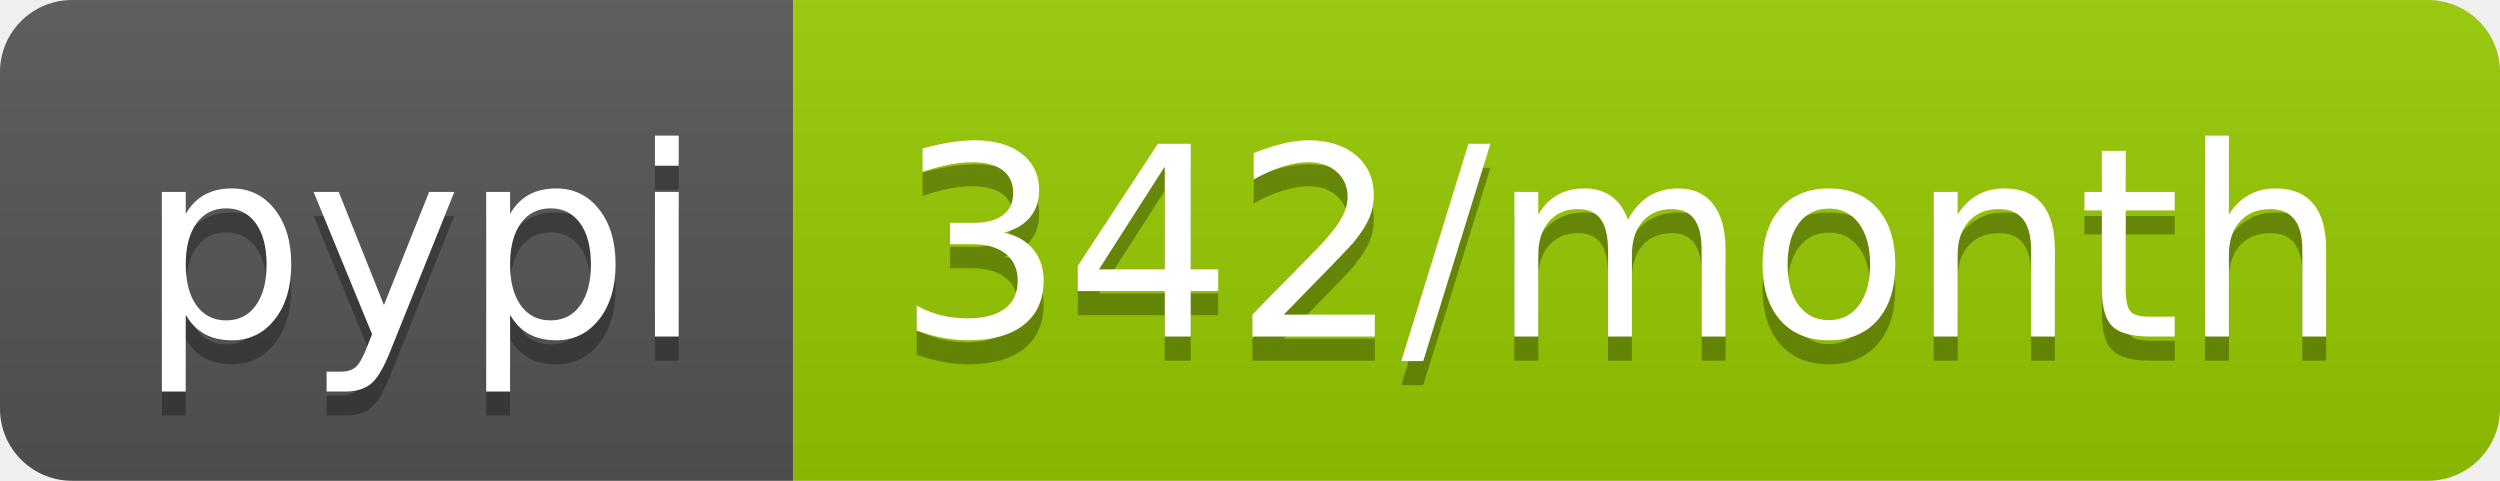
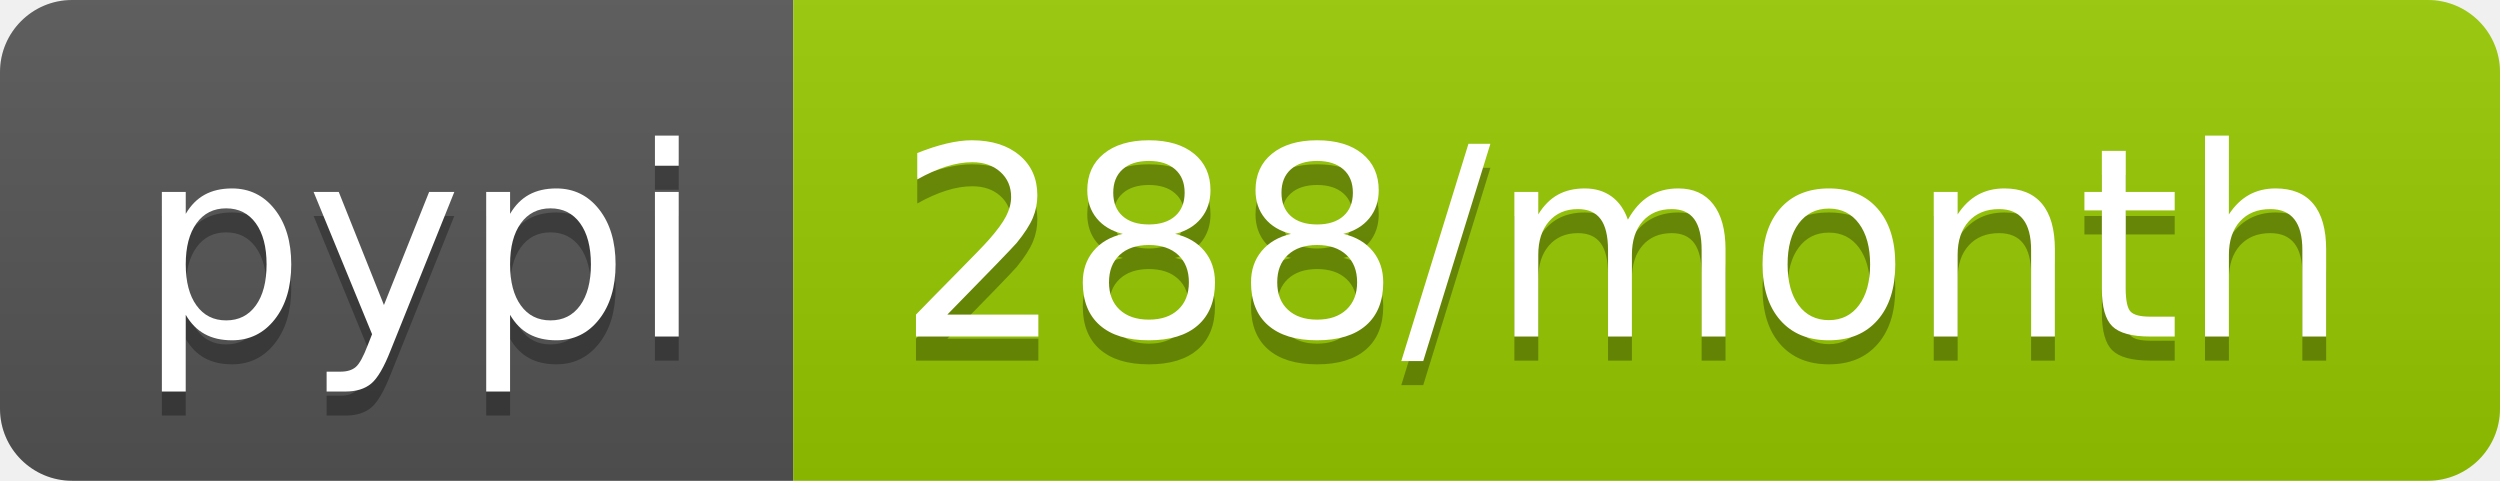
- <svg xmlns="http://www.w3.org/2000/svg" width="104" height="20" role="img" aria-label="pypi: 342/month">
+ <svg xmlns="http://www.w3.org/2000/svg" width="104" height="20" role="img" aria-label="pypi: 288/month">
  <linearGradient id="s" x2="0" y2="100%">
    <stop offset="0" stop-color="#bbb" stop-opacity=".1" />
    <stop offset="1" stop-opacity=".1" />
  </linearGradient>
  <clipPath id="r">
    <rect width="104" height="20" rx="3" fill="#fff" />
  </clipPath>
  <g clip-path="url(#r)">
    <rect width="33" height="20" fill="#555" />
    <rect x="33" width="71" height="20" fill="#97ca00" />
    <rect width="104" height="20" fill="url(#s)" />
  </g>
  <g fill="#fff" text-anchor="middle" font-family="Verdana,Geneva,DejaVu Sans,sans-serif" text-rendering="geometricPrecision" font-size="110">
    <text aria-hidden="true" x="175" y="150" fill="#010101" fill-opacity=".3" transform="scale(.1)" textLength="230">pypi</text>
    <text x="175" y="140" transform="scale(.1)" fill="#fff" textLength="230">pypi</text>
-     <text aria-hidden="true" x="675" y="150" fill="#010101" fill-opacity=".3" transform="scale(.1)" textLength="610">342/month</text>
-     <text x="675" y="140" transform="scale(.1)" fill="#fff" textLength="610">342/month</text>
+     <text aria-hidden="true" x="675" y="150" fill="#010101" fill-opacity=".3" transform="scale(.1)" textLength="610">288/month</text>
+     <text x="675" y="140" transform="scale(.1)" fill="#fff" textLength="610">288/month</text>
  </g>
</svg>
